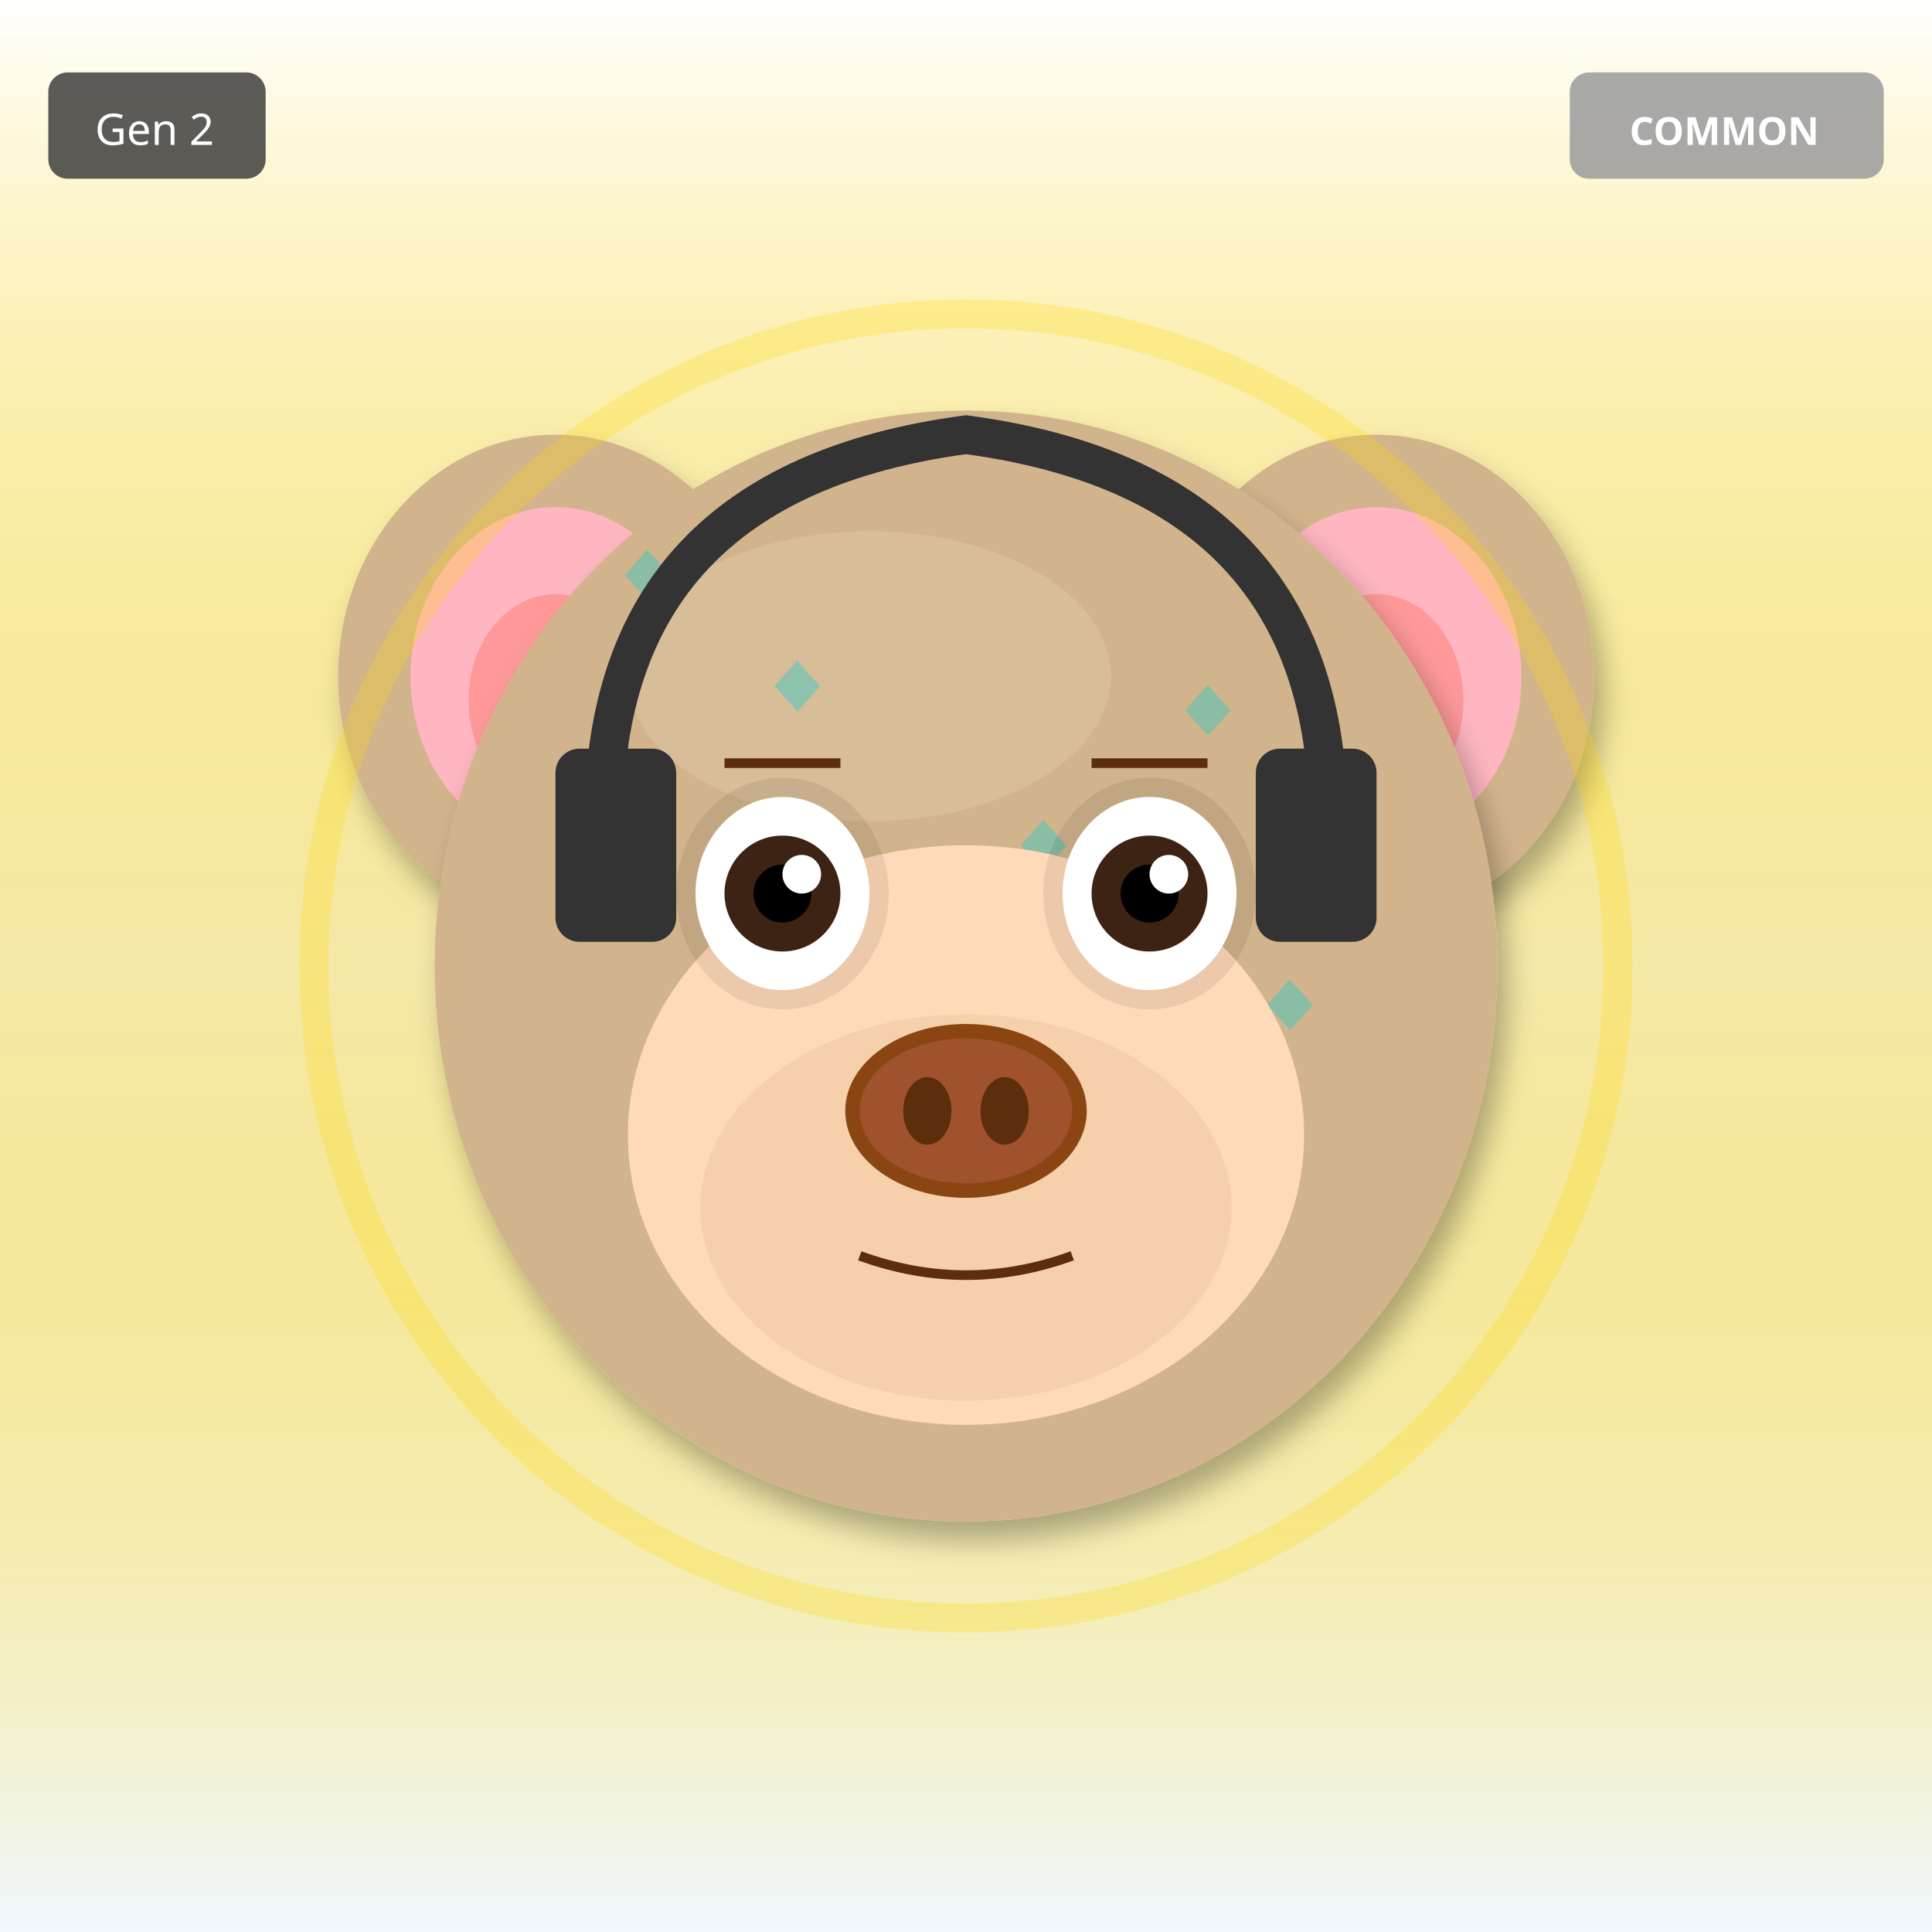
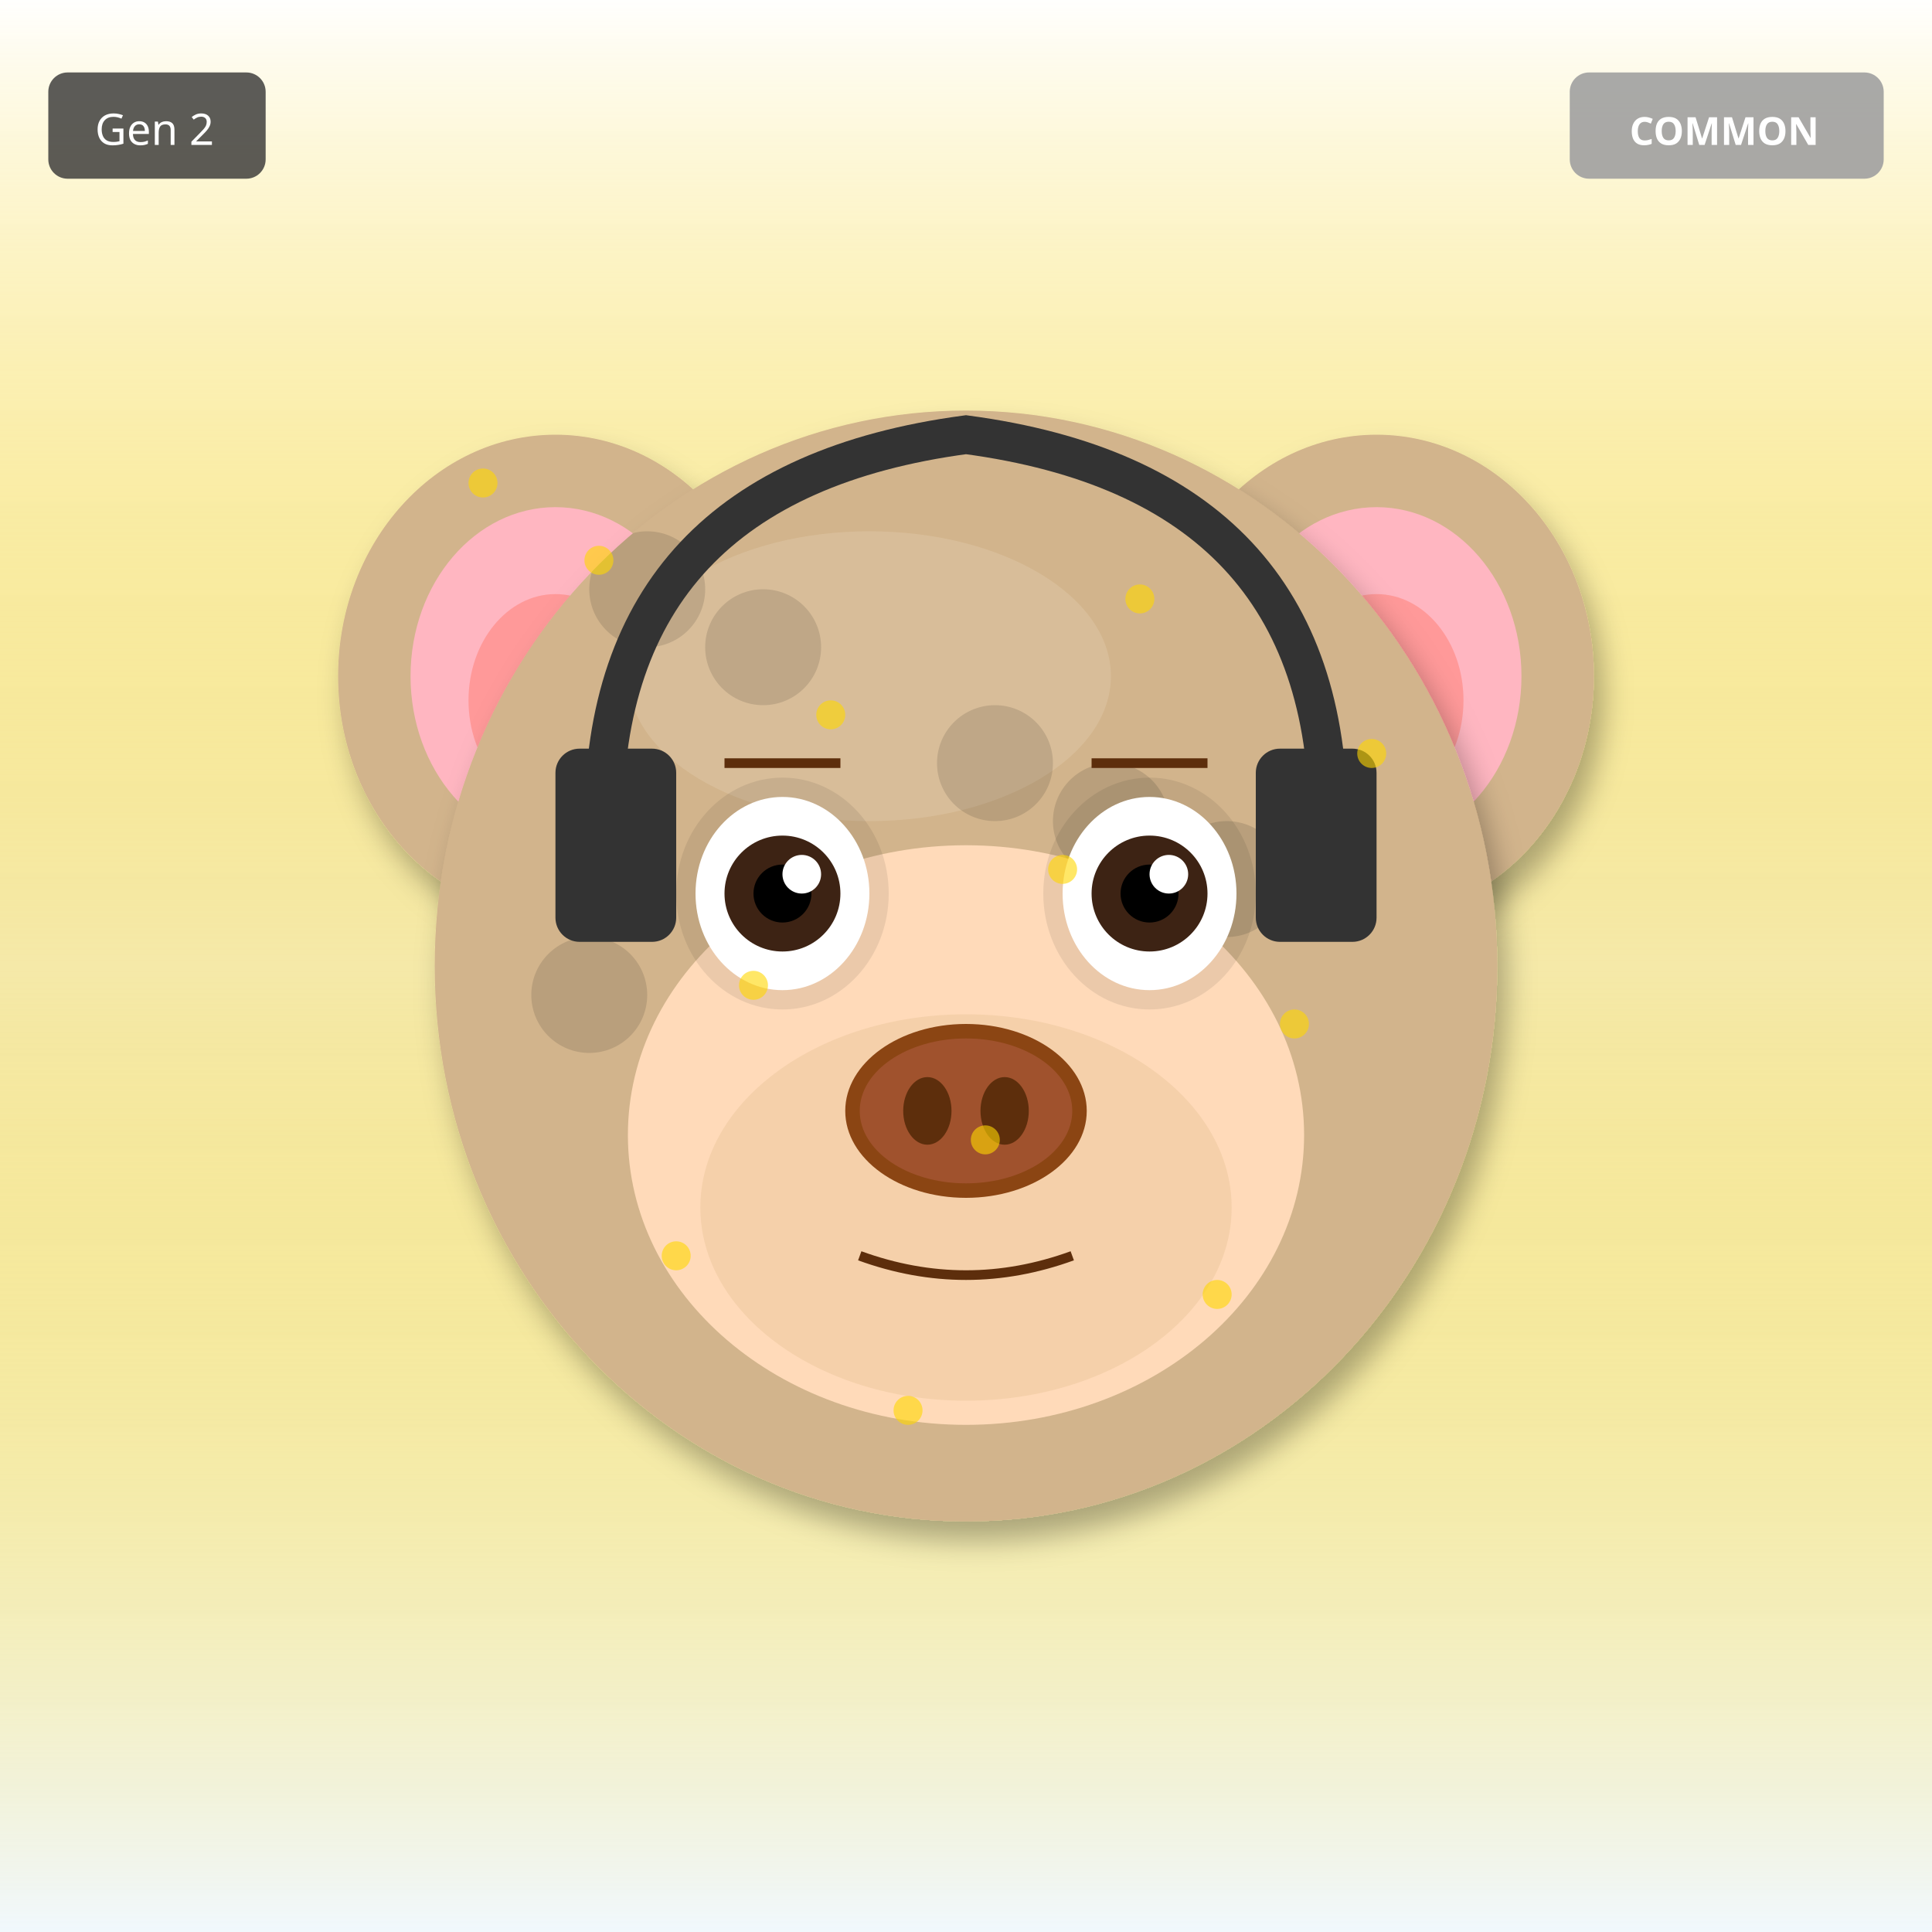
<svg xmlns="http://www.w3.org/2000/svg" width="400" height="400" viewBox="0 0 400 400">
  <defs>
    <filter id="shadow" x="-20%" y="-20%" width="140%" height="140%">
      <feDropShadow dx="2" dy="4" stdDeviation="3" flood-opacity="0.3" />
    </filter>
    <filter id="glow" x="-50%" y="-50%" width="200%" height="200%">
      <feGaussianBlur stdDeviation="8" result="blur" />
      <feMerge>
        <feMergeNode in="blur" />
        <feMergeNode in="SourceGraphic" />
      </feMerge>
    </filter>
    <linearGradient id="rainbow-body" x1="0%" y1="0%" x2="100%" y2="100%">
      <stop offset="0%" stop-color="#FF6B6B" />
      <stop offset="25%" stop-color="#FFE66D" />
      <stop offset="50%" stop-color="#4ECDC4" />
      <stop offset="75%" stop-color="#45B7D1" />
      <stop offset="100%" stop-color="#DDA0DD" />
    </linearGradient>
    <radialGradient id="galaxy-body" cx="30%" cy="30%">
      <stop offset="0%" stop-color="#E6E6FA" />
      <stop offset="50%" stop-color="#9370DB" />
      <stop offset="100%" stop-color="#1A0033" />
    </radialGradient>
    <linearGradient id="holo-body" x1="0%" y1="0%" x2="100%" y2="100%">
      <stop offset="0%" stop-color="#FF00FF" />
      <stop offset="50%" stop-color="#00FFFF" />
      <stop offset="100%" stop-color="#FFFF00" />
    </linearGradient>
    <linearGradient id="sky-gradient" x1="0%" y1="0%" x2="0%" y2="100%">
      <stop offset="0%" stop-color="#87CEEB" />
      <stop offset="100%" stop-color="#E0F4FF" />
    </linearGradient>
    <linearGradient id="grass-gradient" x1="0%" y1="0%" x2="0%" y2="100%">
      <stop offset="0%" stop-color="#90EE90" />
      <stop offset="100%" stop-color="#228B22" />
    </linearGradient>
    <linearGradient id="sunset-gradient" x1="0%" y1="0%" x2="0%" y2="100%">
      <stop offset="0%" stop-color="#FF6B6B" />
      <stop offset="50%" stop-color="#FFE66D" />
      <stop offset="100%" stop-color="#4ECDC4" />
    </linearGradient>
    <linearGradient id="aurora-gradient" x1="0%" y1="0%" x2="100%" y2="100%">
      <stop offset="0%" stop-color="#0D1B2A" />
      <stop offset="30%" stop-color="#00FF7F" />
      <stop offset="70%" stop-color="#FF00FF" />
      <stop offset="100%" stop-color="#0D1B2A" />
    </linearGradient>
    <radialGradient id="multiverse-gradient" cx="50%" cy="50%">
      <stop offset="0%" stop-color="#FFD700" />
      <stop offset="40%" stop-color="#FF00FF" />
      <stop offset="70%" stop-color="#00FFFF" />
      <stop offset="100%" stop-color="#000" />
    </radialGradient>
    <linearGradient id="rift-gradient" x1="0%" y1="0%" x2="100%" y2="100%">
      <stop offset="0%" stop-color="#000" />
      <stop offset="30%" stop-color="#9400D3" />
      <stop offset="50%" stop-color="#00FFFF" />
      <stop offset="70%" stop-color="#9400D3" />
      <stop offset="100%" stop-color="#000" />
    </linearGradient>
    <linearGradient id="heaven-gradient" x1="0%" y1="0%" x2="0%" y2="100%">
      <stop offset="0%" stop-color="#FFF" />
      <stop offset="50%" stop-color="#FFD700" stop-opacity="0.3" />
      <stop offset="100%" stop-color="#F0F8FF" />
    </linearGradient>
    <clipPath id="head-clip">
      <ellipse cx="200" cy="200" rx="110" ry="115" />
    </clipPath>
  </defs>
  <rect width="400" height="400" fill="url(#heaven-gradient)" />
  <ellipse cx="115" cy="140" rx="45" ry="50" fill="#D2B48C" filter="url(#shadow)" />
  <ellipse cx="115" cy="140" rx="30" ry="35" fill="#FFB6C1" />
  <ellipse cx="115" cy="145" rx="18" ry="22" fill="#FF9999" />
  <ellipse cx="285" cy="140" rx="45" ry="50" fill="#D2B48C" filter="url(#shadow)" />
  <ellipse cx="285" cy="140" rx="30" ry="35" fill="#FFB6C1" />
  <ellipse cx="285" cy="145" rx="18" ry="22" fill="#FF9999" />
  <ellipse cx="200" cy="200" rx="110" ry="115" fill="#D2B48C" filter="url(#shadow)" />
  <ellipse cx="180" cy="140" rx="50" ry="30" fill="#E8D4B8" opacity="0.3" />
  <g clip-path="url(#head-clip)">
-     <text x="125" y="125" font-size="18" fill="#00CED1" opacity="0.35">◆</text>
-     <text x="258" y="214" font-size="18" fill="#00CED1" opacity="0.35">◆</text>
-     <text x="241" y="153" font-size="18" fill="#00CED1" opacity="0.35">◆</text>
-     <text x="224" y="242" font-size="18" fill="#00CED1" opacity="0.35">◆</text>
-     <text x="207" y="181" font-size="18" fill="#00CED1" opacity="0.35">◆</text>
-     <text x="190" y="270" font-size="18" fill="#00CED1" opacity="0.35">◆</text>
-     <text x="173" y="209" font-size="18" fill="#00CED1" opacity="0.35">◆</text>
-     <text x="156" y="148" font-size="18" fill="#00CED1" opacity="0.35">◆</text>
+     <circle cx="110" cy="110" r="12" fill="#000" opacity="0.12" />
+     <circle cx="206" cy="158" r="12" fill="#000" opacity="0.12" />
+     <circle cx="122" cy="206" r="12" fill="#000" opacity="0.12" />
+     <circle cx="218" cy="254" r="12" fill="#000" opacity="0.12" />
+     <circle cx="134" cy="122" r="12" fill="#000" opacity="0.12" />
+     <circle cx="230" cy="170" r="12" fill="#000" opacity="0.12" />
+     <circle cx="146" cy="218" r="12" fill="#000" opacity="0.12" />
+     <circle cx="242" cy="266" r="12" fill="#000" opacity="0.12" />
+     <circle cx="158" cy="134" r="12" fill="#000" opacity="0.12" />
+     <circle cx="254" cy="182" r="12" fill="#000" opacity="0.12" />
  </g>
  <ellipse cx="200" cy="235" rx="70" ry="60" fill="#FFDAB9" />
  <ellipse cx="200" cy="250" rx="55" ry="40" fill="#DEB887" opacity="0.3" />
  <ellipse cx="162" cy="185" rx="22" ry="24" fill="#000" opacity="0.08" />
  <ellipse cx="238" cy="185" rx="22" ry="24" fill="#000" opacity="0.08" />
  <ellipse cx="162" cy="185" rx="18" ry="20" fill="white" />
  <circle cx="162" cy="185" r="12" fill="#3D2314" />
  <circle cx="162" cy="185" r="6" fill="#000" />
  <circle cx="166" cy="181" r="4" fill="white" />
  <ellipse cx="238" cy="185" rx="18" ry="20" fill="white" />
  <circle cx="238" cy="185" r="12" fill="#3D2314" />
  <circle cx="238" cy="185" r="6" fill="#000" />
  <circle cx="242" cy="181" r="4" fill="white" />
  <g>
    <ellipse cx="200" cy="230" rx="25" ry="18" fill="#8B4513" />
    <ellipse cx="200" cy="230" rx="22" ry="15" fill="#A0522D" />
    <ellipse cx="192" cy="230" rx="5" ry="7" fill="#5D2E0C" />
    <ellipse cx="208" cy="230" rx="5" ry="7" fill="#5D2E0C" />
  </g>
  <path d="M178 260 Q200 268 222 260" stroke="#5D2E0C" stroke-width="2" fill="none" />
  <line x1="150" y1="158" x2="174" y2="158" stroke="#5D2E0C" stroke-width="2" />
  <line x1="226" y1="158" x2="250" y2="158" stroke="#5D2E0C" stroke-width="2" />
  <path d="M125 170 Q125 100 200 90 Q275 100 275 170" stroke="#333" stroke-width="8" fill="none" />
  <rect x="115" y="155" width="25" height="40" rx="5" fill="#333" />
  <rect x="260" y="155" width="25" height="40" rx="5" fill="#333" />
-   <circle cx="200" cy="200" r="135" fill="none" stroke="#FFD700" stroke-width="6" opacity="0.25" />
+   <circle cx="100" cy="100" r="3" fill="#FFD700" opacity="0.6" />
+   <circle cx="284" cy="156" r="3" fill="#FFD700" opacity="0.6" />
+   <circle cx="268" cy="212" r="3" fill="#FFD700" opacity="0.6" />
+   <circle cx="252" cy="268" r="3" fill="#FFD700" opacity="0.6" />
+   <circle cx="236" cy="124" r="3" fill="#FFD700" opacity="0.6" />
+   <circle cx="220" cy="180" r="3" fill="#FFD700" opacity="0.6" />
+   <circle cx="204" cy="236" r="3" fill="#FFD700" opacity="0.6" />
+   <circle cx="188" cy="292" r="3" fill="#FFD700" opacity="0.6" />
+   <circle cx="172" cy="148" r="3" fill="#FFD700" opacity="0.6" />
+   <circle cx="156" cy="204" r="3" fill="#FFD700" opacity="0.6" />
+   <circle cx="140" cy="260" r="3" fill="#FFD700" opacity="0.6" />
+   <circle cx="124" cy="116" r="3" fill="#FFD700" opacity="0.6" />
  <g transform="translate(325, 15)">
    <rect width="65" height="22" rx="4" fill="#A0A0A0" opacity="0.9" />
    <text x="32" y="15" font-size="8" fill="#FFF" text-anchor="middle" font-family="sans-serif" font-weight="bold">COMMON</text>
  </g>
  <g transform="translate(10, 15)">
    <rect width="45" height="22" rx="4" fill="#333" opacity="0.8" />
    <text x="22" y="15" font-size="9" fill="#FFF" text-anchor="middle" font-family="sans-serif">Gen 2</text>
  </g>
</svg>
